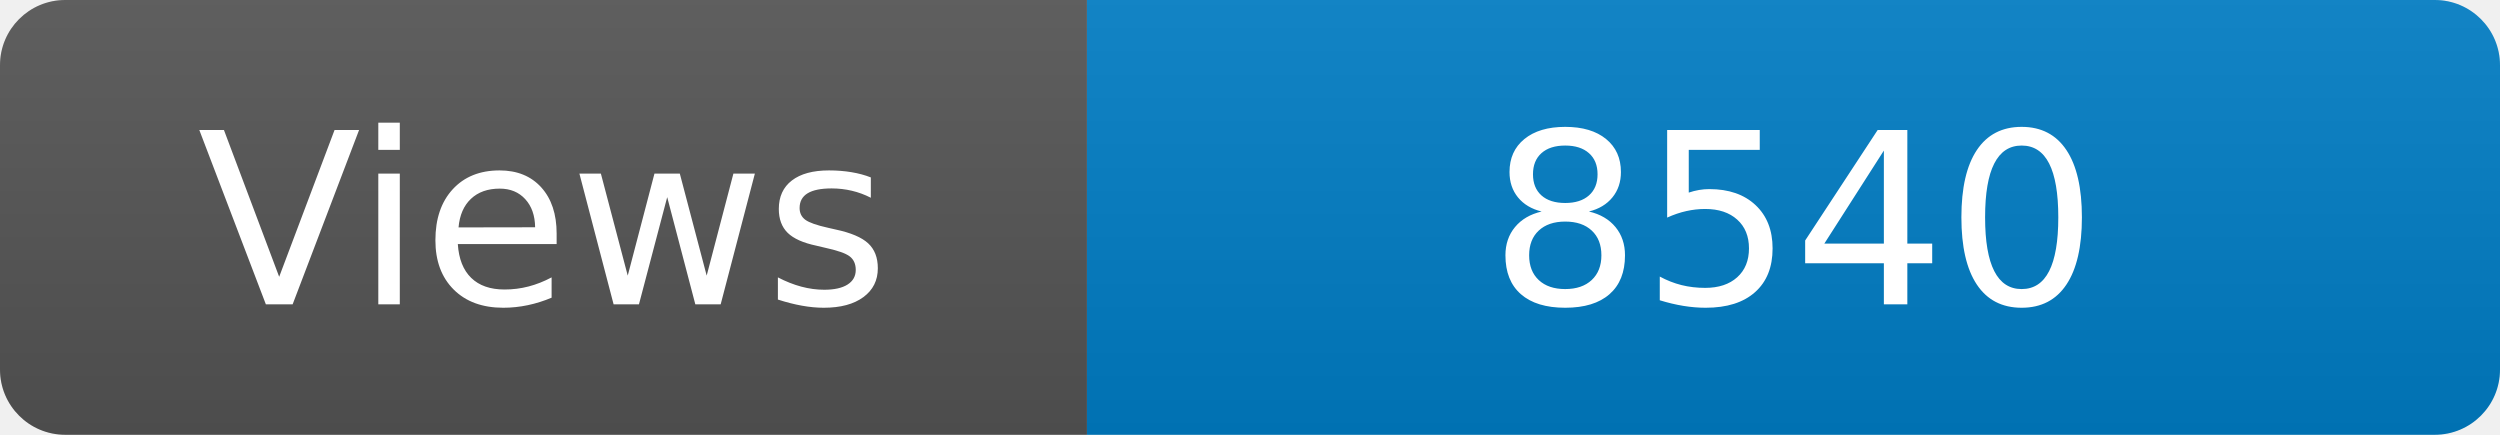
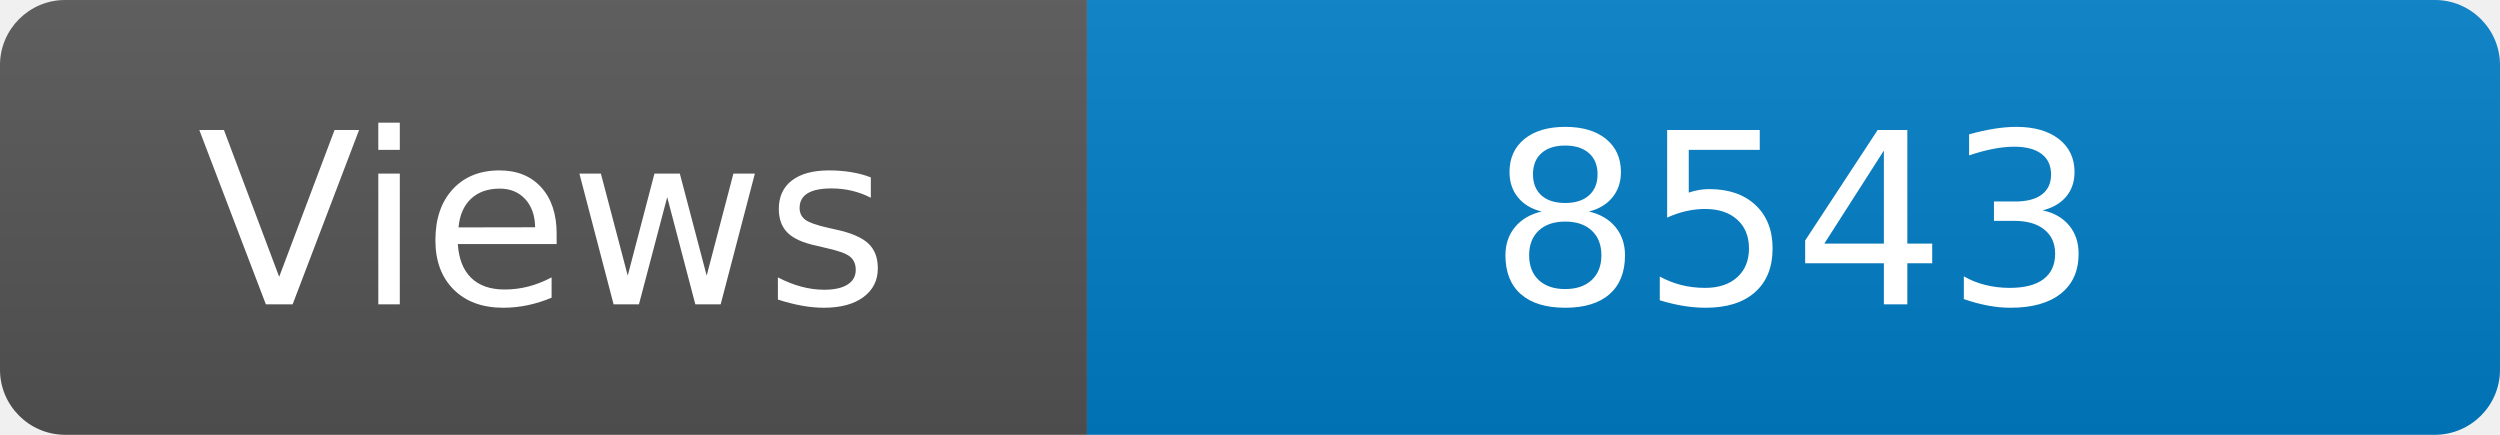
<svg xmlns="http://www.w3.org/2000/svg" width="115" height="20" role="img" aria-label="Maintained?: yes">
  <linearGradient id="s" x2="0" y2="100%">
    <stop offset="0" stop-color="#bbb" stop-opacity=".1" />
    <stop offset="1" stop-opacity=".1" />
  </linearGradient>
  <clipPath id="r">
    <rect width="115" height="20" rx="3" fill="#fff" />
  </clipPath>
  <g clip-path="url(#r)">
    <rect width="50" height="20" fill="#555" />
    <rect x="50" width="160" height="20" fill="#007ec6" />
    <rect width="115" height="20" fill="url(#s)" />
  </g>
  <g fill="#fff" text-anchor="middle" font-family="Verdana,Geneva,DejaVu Sans,sans-serif" font-size="110">
    <text x="250" y="140" transform="scale(.1)" fill="#fff">Views</text>
-     <text x="825" y="140" transform="scale(.1)" fill="#fff">8540</text>
+     <text x="825" y="140" transform="scale(.1)" fill="#fff">8543</text>
  </g>
</svg>
